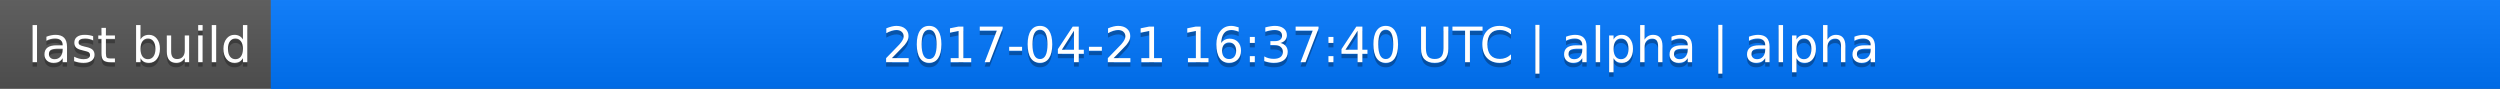
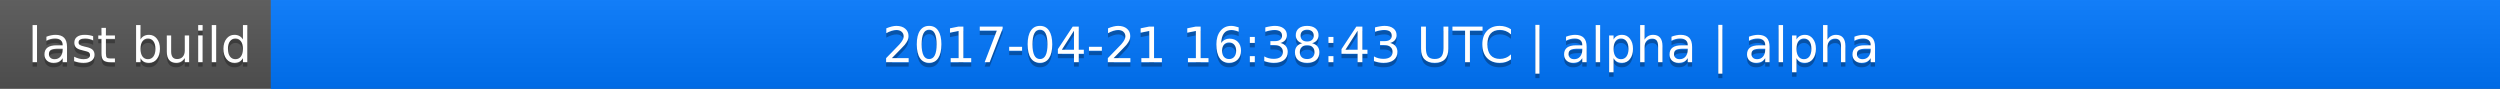
<svg xmlns="http://www.w3.org/2000/svg" width="563" height="20">
  <linearGradient id="a" x2="0" y2="100%">
    <stop offset="0" stop-color="#bbb" stop-opacity=".1" />
    <stop offset="1" stop-opacity=".1" />
  </linearGradient>
  <rect rx="0" width="563" height="20" fill="#555" />
  <rect rx="0" x="61" width="502" height="20" fill="#07f" />
  <path fill="#07f" d="M61 0h4v20h-4z" />
  <rect rx="0" width="563" height="20" fill="url(#a)" />
  <g fill="#fff" text-anchor="middle" font-family="DejaVu Sans,Verdana,Geneva,sans-serif" font-size="11">
    <text x="31.5" y="15" fill="#010101" fill-opacity=".3">last build</text>
    <text x="31.5" y="14">last build</text>
-     <text x="311" y="15" fill="#010101" fill-opacity=".3">2017-04-21 16:37:40 UTC | alpha | alpha</text>
-     <text x="311" y="14">2017-04-21 16:37:40 UTC | alpha | alpha</text>
+     <text x="311" y="15" fill="#010101" fill-opacity=".3">2017-04-21 16:38:43 UTC | alpha | alpha</text>
+     <text x="311" y="14">2017-04-21 16:38:43 UTC | alpha | alpha</text>
  </g>
</svg>
